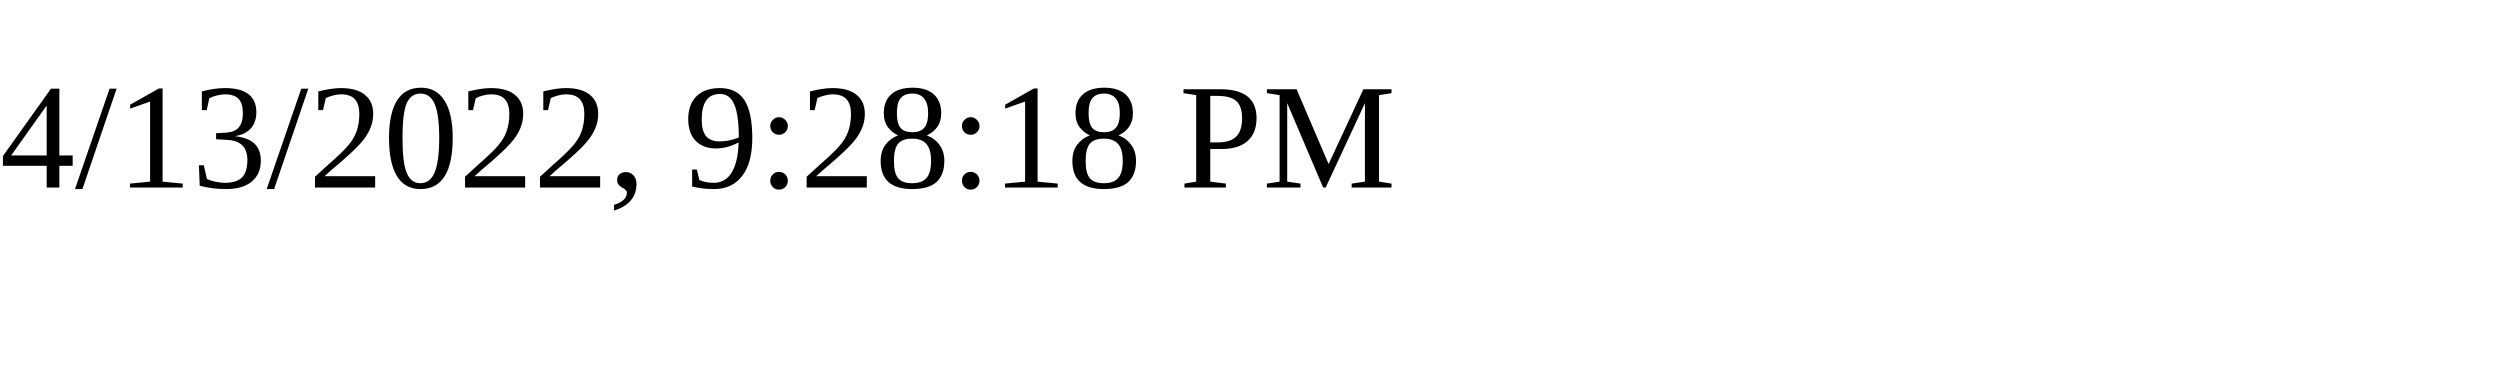
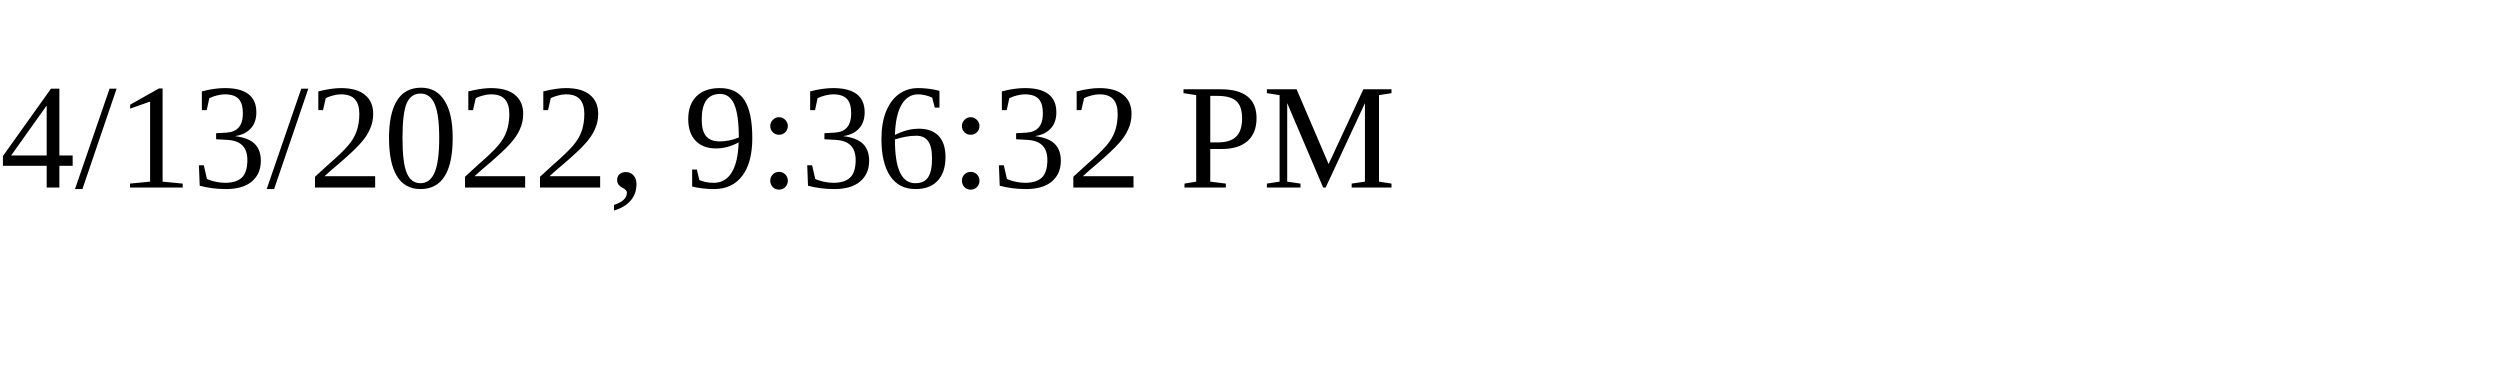
<svg xmlns="http://www.w3.org/2000/svg" height="30" width="200">
-   <text x="0" y="15">4/13/2022, 9:28:18 PM</text>
+   <text x="0" y="15">4/13/2022, 9:36:32 PM</text>
</svg>
